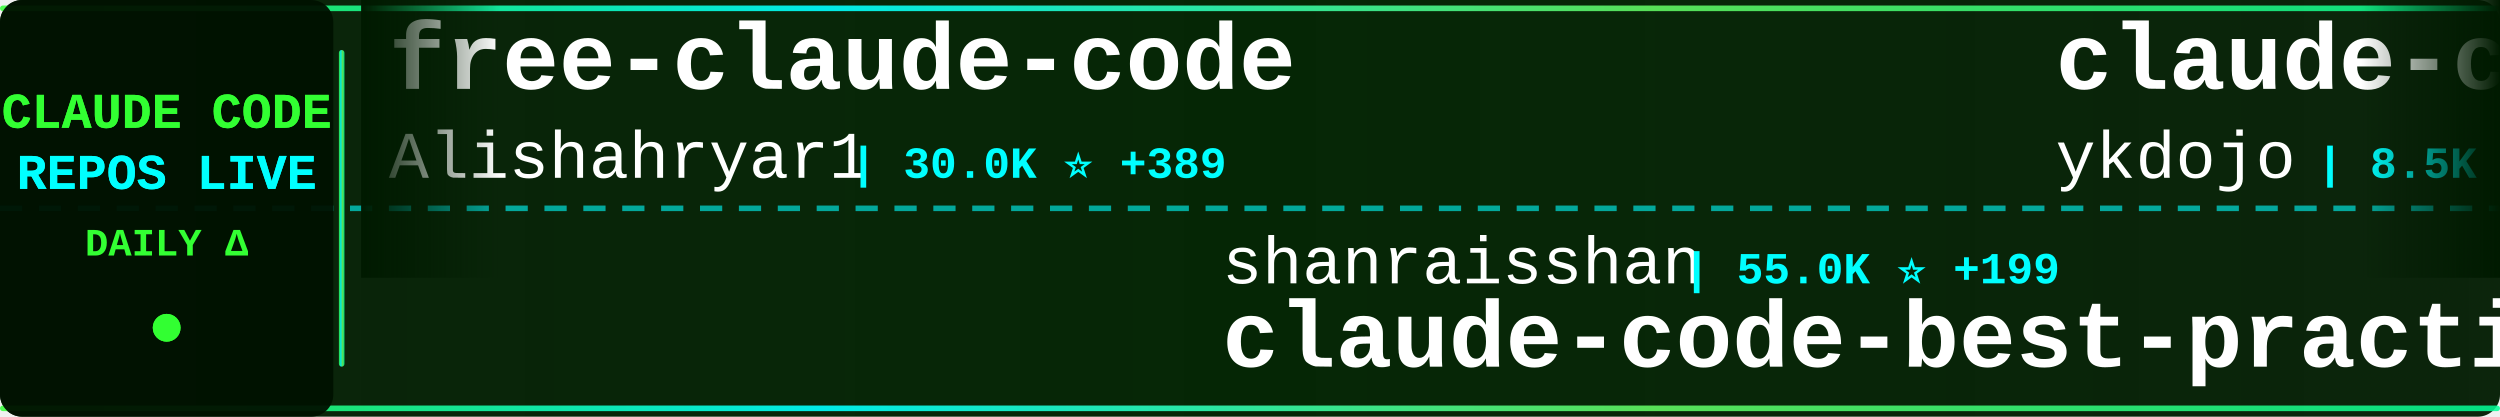
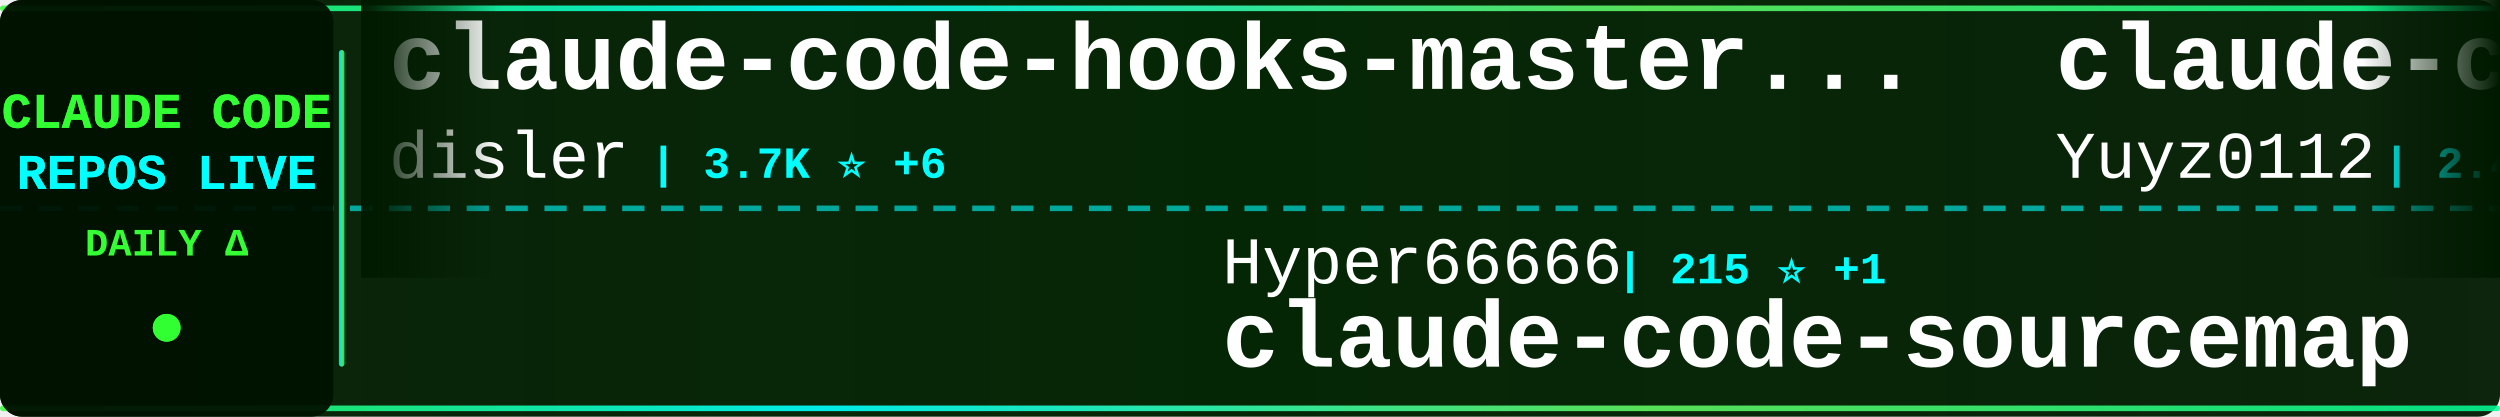
<svg xmlns="http://www.w3.org/2000/svg" width="900" height="150">
  <defs>
    <linearGradient id="tickerBg" x1="0%" y1="0%" x2="100%" y2="0%">
      <stop offset="0%" style="stop-color:#001a00;stop-opacity:0.95" />
      <stop offset="50%" style="stop-color:#002200;stop-opacity:0.98" />
      <stop offset="100%" style="stop-color:#001a00;stop-opacity:0.95" />
    </linearGradient>
    <linearGradient id="borderGrad" x1="0%" y1="0%" x2="100%" y2="0%">
      <stop offset="0%" style="stop-color:#33ff33;stop-opacity:0.85">
        <animate attributeName="stop-opacity" values="0.85;1;0.85" dur="2s" repeatCount="indefinite" />
      </stop>
      <stop offset="33%" style="stop-color:#00ffff;stop-opacity:0.9">
        <animate attributeName="stop-opacity" values="0.9;1;0.9" dur="2.2s" repeatCount="indefinite" />
      </stop>
      <stop offset="66%" style="stop-color:#66ff66;stop-opacity:0.85">
        <animate attributeName="stop-opacity" values="0.85;1;0.85" dur="1.8s" repeatCount="indefinite" />
      </stop>
      <stop offset="100%" style="stop-color:#00ff99;stop-opacity:0.85">
        <animate attributeName="stop-opacity" values="0.85;1;0.85" dur="2s" repeatCount="indefinite" />
      </stop>
    </linearGradient>
    <filter id="textGlow">
      <feGaussianBlur stdDeviation="0.1" result="coloredBlur" />
      <feMerge>
        <feMergeNode in="coloredBlur" />
        <feMergeNode in="SourceGraphic" />
      </feMerge>
    </filter>
    <filter id="metricGlow">
      <feGaussianBlur stdDeviation="0.2" result="coloredBlur" />
      <feMerge>
        <feMergeNode in="coloredBlur" />
        <feMergeNode in="SourceGraphic" />
      </feMerge>
    </filter>
    <linearGradient id="leftFade" x1="0%" y1="0%" x2="100%" y2="0%">
      <stop offset="0%" style="stop-color:#001a00;stop-opacity:1" />
      <stop offset="100%" style="stop-color:#001a00;stop-opacity:0" />
    </linearGradient>
    <linearGradient id="rightFade" x1="0%" y1="0%" x2="100%" y2="0%">
      <stop offset="0%" style="stop-color:#001a00;stop-opacity:0" />
      <stop offset="100%" style="stop-color:#001a00;stop-opacity:1" />
    </linearGradient>
  </defs>
  <rect width="900" height="150" fill="url(#tickerBg)" rx="8" />
  <rect x="0" y="2" width="900" height="2" fill="url(#borderGrad)" rx="1" />
  <rect x="0" y="146" width="900" height="2" fill="url(#borderGrad)" rx="1" />
  <line x1="0" y1="75" x2="900" y2="75" stroke="#00ffff" stroke-width="2" stroke-dasharray="8 6" opacity="0.6" />
  <rect x="0" y="0" width="120" height="150" fill="#001100" opacity="0.95" rx="8" />
  <text x="60" y="46" font-family="'Courier New', monospace" font-size="18" font-weight="bold" fill="#33ff33" text-anchor="middle" filter="url(#textGlow)">
    CLAUDE CODE
  </text>
  <text x="60" y="68" font-family="'Courier New', monospace" font-size="18" font-weight="bold" fill="#00ffff" text-anchor="middle" filter="url(#textGlow)">
    REPOS LIVE
  </text>
  <text x="60" y="92" font-family="'Courier New', monospace" font-size="14" font-weight="bold" fill="#33ff33" text-anchor="middle">
    DAILY Δ
  </text>
  <circle cx="60" cy="118" r="5" fill="#33ff33" filter="url(#metricGlow)">
    <animate attributeName="r" values="4;6;4" dur="1.5s" repeatCount="indefinite" />
    <animate attributeName="opacity" values="0.6;1;0.6" dur="1.5s" repeatCount="indefinite" />
  </circle>
  <rect x="122" y="18" width="2" height="114" fill="url(#borderGrad)" rx="1" />
  <clipPath id="tickerClip">
    <rect x="130" y="0" width="770" height="150" />
  </clipPath>
  <g clip-path="url(#tickerClip)">
    <g id="tickerItems">
      <animateTransform attributeName="transform" attributeType="XML" type="translate" from="0 0" to="-3000 0" dur="54s" repeatCount="indefinite" />
      <g transform="translate(0, 0)">
-         <text x="140" y="32" font-family="'Courier New', monospace" font-size="34" font-weight="bold" fill="#ffffff">free-claude-code</text>
-         <text x="140" y="64" font-family="'Courier New', monospace" font-size="24" font-weight="normal" fill="#ffffff" opacity="1.0">Alishahryar1</text>
-         <text x="306" y="64" font-family="'Courier New', monospace" font-size="16" font-weight="bold" fill="#00ffff"> | 30.0K ⭐ +389</text>
+         <text x="140" y="32" font-family="'Courier New', monospace" font-size="34" font-weight="bold" fill="#ffffff">claude-code-hooks-master...</text>
+         <text x="140" y="64" font-family="'Courier New', monospace" font-size="24" font-weight="normal" fill="#ffffff" opacity="1.0">disler</text>
+         <text x="234" y="64" font-family="'Courier New', monospace" font-size="16" font-weight="bold" fill="#00ffff"> | 3.7K ⭐ +6</text>
      </g>
      <g transform="translate(300, 0)">
-         <text x="140" y="102" font-family="'Courier New', monospace" font-size="24" font-weight="normal" fill="#ffffff" opacity="1.0">shanraisshan</text>
-         <text x="306" y="102" font-family="'Courier New', monospace" font-size="16" font-weight="bold" fill="#00ffff"> | 55.0K ⭐ +199</text>
-         <text x="140" y="132" font-family="'Courier New', monospace" font-size="34" font-weight="bold" fill="#ffffff">claude-code-best-practic...</text>
+         <text x="140" y="102" font-family="'Courier New', monospace" font-size="24" font-weight="normal" fill="#ffffff" opacity="1.0">Hyper66666</text>
+         <text x="282" y="102" font-family="'Courier New', monospace" font-size="16" font-weight="bold" fill="#00ffff"> | 215 ⭐ +1</text>
+         <text x="140" y="132" font-family="'Courier New', monospace" font-size="34" font-weight="bold" fill="#ffffff">claude-code-sourcemap</text>
      </g>
      <g transform="translate(600, 0)">
-         <text x="140" y="32" font-family="'Courier New', monospace" font-size="34" font-weight="bold" fill="#ffffff">claude-code-tips</text>
-         <text x="140" y="64" font-family="'Courier New', monospace" font-size="24" font-weight="normal" fill="#ffffff" opacity="1.0">ykdojo</text>
-         <text x="234" y="64" font-family="'Courier New', monospace" font-size="16" font-weight="bold" fill="#00ffff"> | 8.5K ⭐ +17</text>
+         <text x="140" y="32" font-family="'Courier New', monospace" font-size="34" font-weight="bold" fill="#ffffff">claude-code-reverse</text>
+         <text x="140" y="64" font-family="'Courier New', monospace" font-size="24" font-weight="normal" fill="#ffffff" opacity="1.0">Yuyz0112</text>
+         <text x="258" y="64" font-family="'Courier New', monospace" font-size="16" font-weight="bold" fill="#00ffff"> | 2.4K ⭐ +1</text>
      </g>
      <g transform="translate(900, 0)">
-         <text x="140" y="102" font-family="'Courier New', monospace" font-size="24" font-weight="normal" fill="#ffffff" opacity="1.0">rohitg00</text>
-         <text x="258" y="102" font-family="'Courier New', monospace" font-size="16" font-weight="bold" fill="#00ffff"> | 1.8K ⭐ +10</text>
-         <text x="140" y="132" font-family="'Courier New', monospace" font-size="34" font-weight="bold" fill="#ffffff">awesome-claude-code-tool...</text>
+         <text x="140" y="102" font-family="'Courier New', monospace" font-size="24" font-weight="normal" fill="#ffffff" opacity="1.0">anthropics</text>
+         <text x="282" y="102" font-family="'Courier New', monospace" font-size="16" font-weight="bold" fill="#00ffff"> | 141.2K ⭐ +595</text>
+         <text x="140" y="132" font-family="'Courier New', monospace" font-size="34" font-weight="bold" fill="#ffffff">skills</text>
      </g>
      <g transform="translate(1200, 0)">
-         <text x="140" y="32" font-family="'Courier New', monospace" font-size="34" font-weight="bold" fill="#ffffff">skills</text>
-         <text x="140" y="64" font-family="'Courier New', monospace" font-size="24" font-weight="normal" fill="#ffffff" opacity="1.0">anthropics</text>
-         <text x="282" y="64" font-family="'Courier New', monospace" font-size="16" font-weight="bold" fill="#00ffff"> | 141.2K ⭐ +571</text>
+         <text x="140" y="32" font-family="'Courier New', monospace" font-size="34" font-weight="bold" fill="#ffffff">claude-code-spec-workflo...</text>
+         <text x="140" y="64" font-family="'Courier New', monospace" font-size="24" font-weight="normal" fill="#ffffff" opacity="1.0">Pimzino</text>
+         <text x="246" y="64" font-family="'Courier New', monospace" font-size="16" font-weight="bold" fill="#00ffff"> | 3.7K ⭐ +1</text>
      </g>
      <g transform="translate(1500, 0)">
-         <text x="140" y="102" font-family="'Courier New', monospace" font-size="24" font-weight="normal" fill="#ffffff" opacity="1.0">OneRedOak</text>
-         <text x="270" y="102" font-family="'Courier New', monospace" font-size="16" font-weight="bold" fill="#00ffff"> | 3.8K ⭐ +2</text>
-         <text x="140" y="132" font-family="'Courier New', monospace" font-size="34" font-weight="bold" fill="#ffffff">claude-code-workflows</text>
+         <text x="140" y="102" font-family="'Courier New', monospace" font-size="24" font-weight="normal" fill="#ffffff" opacity="1.0">luyao618</text>
+         <text x="258" y="102" font-family="'Courier New', monospace" font-size="16" font-weight="bold" fill="#00ffff"> | 1.4K ⭐ +10</text>
+         <text x="140" y="132" font-family="'Courier New', monospace" font-size="34" font-weight="bold" fill="#ffffff">Claude-Code-Source-Study</text>
      </g>
      <g transform="translate(1800, 0)">
-         <text x="140" y="32" font-family="'Courier New', monospace" font-size="34" font-weight="bold" fill="#ffffff">claude-code-sourcemap</text>
-         <text x="140" y="64" font-family="'Courier New', monospace" font-size="24" font-weight="normal" fill="#ffffff" opacity="1.0">ChinaSiro</text>
-         <text x="270" y="64" font-family="'Courier New', monospace" font-size="16" font-weight="bold" fill="#00ffff"> | 9.3K ⭐ +15</text>
+         <text x="140" y="32" font-family="'Courier New', monospace" font-size="34" font-weight="bold" fill="#ffffff">ralph-claude-code</text>
+         <text x="140" y="64" font-family="'Courier New', monospace" font-size="24" font-weight="normal" fill="#ffffff" opacity="1.0">frankbria</text>
+         <text x="270" y="64" font-family="'Courier New', monospace" font-size="16" font-weight="bold" fill="#00ffff"> | 9.2K ⭐ +12</text>
      </g>
      <g transform="translate(2100, 0)">
-         <text x="140" y="102" font-family="'Courier New', monospace" font-size="24" font-weight="normal" fill="#ffffff" opacity="1.0">Yeachan-Heo</text>
-         <text x="294" y="102" font-family="'Courier New', monospace" font-size="16" font-weight="bold" fill="#00ffff"> | 34.9K ⭐ +114</text>
-         <text x="140" y="132" font-family="'Courier New', monospace" font-size="34" font-weight="bold" fill="#ffffff">oh-my-claudecode</text>
+         <text x="140" y="102" font-family="'Courier New', monospace" font-size="24" font-weight="normal" fill="#ffffff" opacity="1.0">nicedreamzapp</text>
+         <text x="318" y="102" font-family="'Courier New', monospace" font-size="16" font-weight="bold" fill="#00ffff"> | 2.7K ⭐ +4</text>
+         <text x="140" y="132" font-family="'Courier New', monospace" font-size="34" font-weight="bold" fill="#ffffff">claude-code-local</text>
      </g>
      <g transform="translate(2400, 0)">
-         <text x="140" y="32" font-family="'Courier New', monospace" font-size="34" font-weight="bold" fill="#ffffff">claude-code-guide</text>
-         <text x="140" y="64" font-family="'Courier New', monospace" font-size="24" font-weight="normal" fill="#ffffff" opacity="1.0">zebbern</text>
-         <text x="246" y="64" font-family="'Courier New', monospace" font-size="16" font-weight="bold" fill="#00ffff"> | 4.2K ⭐ +2</text>
+         <text x="140" y="32" font-family="'Courier New', monospace" font-size="34" font-weight="bold" fill="#ffffff">claude-code-harness</text>
+         <text x="140" y="64" font-family="'Courier New', monospace" font-size="24" font-weight="normal" fill="#ffffff" opacity="1.0">Chachamaru127</text>
+         <text x="318" y="64" font-family="'Courier New', monospace" font-size="16" font-weight="bold" fill="#00ffff"> | 1.7K ⭐ +140</text>
      </g>
      <g transform="translate(2700, 0)">
-         <text x="140" y="102" font-family="'Courier New', monospace" font-size="24" font-weight="normal" fill="#ffffff" opacity="1.0">repowise-dev</text>
-         <text x="306" y="102" font-family="'Courier New', monospace" font-size="16" font-weight="bold" fill="#00ffff"> | 1.1K ⭐ +4</text>
-         <text x="140" y="132" font-family="'Courier New', monospace" font-size="34" font-weight="bold" fill="#ffffff">claude-code-prompts</text>
+         <text x="140" y="102" font-family="'Courier New', monospace" font-size="24" font-weight="normal" fill="#ffffff" opacity="1.0">pedrohcgs</text>
+         <text x="270" y="102" font-family="'Courier New', monospace" font-size="16" font-weight="bold" fill="#00ffff"> | 1.2K ⭐ +9</text>
+         <text x="140" y="132" font-family="'Courier New', monospace" font-size="34" font-weight="bold" fill="#ffffff">claude-code-my-workflow</text>
      </g>
      <g transform="translate(3000, 0)">
-         <text x="140" y="32" font-family="'Courier New', monospace" font-size="34" font-weight="bold" fill="#ffffff">free-claude-code</text>
-         <text x="140" y="64" font-family="'Courier New', monospace" font-size="24" font-weight="normal" fill="#ffffff" opacity="1.0">Alishahryar1</text>
-         <text x="306" y="64" font-family="'Courier New', monospace" font-size="16" font-weight="bold" fill="#00ffff"> | 30.0K ⭐ +389</text>
+         <text x="140" y="32" font-family="'Courier New', monospace" font-size="34" font-weight="bold" fill="#ffffff">claude-code-hooks-master...</text>
+         <text x="140" y="64" font-family="'Courier New', monospace" font-size="24" font-weight="normal" fill="#ffffff" opacity="1.0">disler</text>
+         <text x="234" y="64" font-family="'Courier New', monospace" font-size="16" font-weight="bold" fill="#00ffff"> | 3.7K ⭐ +6</text>
      </g>
      <g transform="translate(3300, 0)">
-         <text x="140" y="102" font-family="'Courier New', monospace" font-size="24" font-weight="normal" fill="#ffffff" opacity="1.0">shanraisshan</text>
-         <text x="306" y="102" font-family="'Courier New', monospace" font-size="16" font-weight="bold" fill="#00ffff"> | 55.0K ⭐ +199</text>
-         <text x="140" y="132" font-family="'Courier New', monospace" font-size="34" font-weight="bold" fill="#ffffff">claude-code-best-practic...</text>
+         <text x="140" y="102" font-family="'Courier New', monospace" font-size="24" font-weight="normal" fill="#ffffff" opacity="1.0">Hyper66666</text>
+         <text x="282" y="102" font-family="'Courier New', monospace" font-size="16" font-weight="bold" fill="#00ffff"> | 215 ⭐ +1</text>
+         <text x="140" y="132" font-family="'Courier New', monospace" font-size="34" font-weight="bold" fill="#ffffff">claude-code-sourcemap</text>
      </g>
      <g transform="translate(3600, 0)">
-         <text x="140" y="32" font-family="'Courier New', monospace" font-size="34" font-weight="bold" fill="#ffffff">claude-code-tips</text>
-         <text x="140" y="64" font-family="'Courier New', monospace" font-size="24" font-weight="normal" fill="#ffffff" opacity="1.0">ykdojo</text>
-         <text x="234" y="64" font-family="'Courier New', monospace" font-size="16" font-weight="bold" fill="#00ffff"> | 8.5K ⭐ +17</text>
+         <text x="140" y="32" font-family="'Courier New', monospace" font-size="34" font-weight="bold" fill="#ffffff">claude-code-reverse</text>
+         <text x="140" y="64" font-family="'Courier New', monospace" font-size="24" font-weight="normal" fill="#ffffff" opacity="1.0">Yuyz0112</text>
+         <text x="258" y="64" font-family="'Courier New', monospace" font-size="16" font-weight="bold" fill="#00ffff"> | 2.4K ⭐ +1</text>
      </g>
      <g transform="translate(3900, 0)">
-         <text x="140" y="102" font-family="'Courier New', monospace" font-size="24" font-weight="normal" fill="#ffffff" opacity="1.0">rohitg00</text>
-         <text x="258" y="102" font-family="'Courier New', monospace" font-size="16" font-weight="bold" fill="#00ffff"> | 1.8K ⭐ +10</text>
-         <text x="140" y="132" font-family="'Courier New', monospace" font-size="34" font-weight="bold" fill="#ffffff">awesome-claude-code-tool...</text>
+         <text x="140" y="102" font-family="'Courier New', monospace" font-size="24" font-weight="normal" fill="#ffffff" opacity="1.0">anthropics</text>
+         <text x="282" y="102" font-family="'Courier New', monospace" font-size="16" font-weight="bold" fill="#00ffff"> | 141.2K ⭐ +595</text>
+         <text x="140" y="132" font-family="'Courier New', monospace" font-size="34" font-weight="bold" fill="#ffffff">skills</text>
      </g>
    </g>
  </g>
  <rect x="130" y="0" width="50" height="100" fill="url(#leftFade)" />
  <rect x="850" y="0" width="50" height="100" fill="url(#rightFade)" />
</svg>
